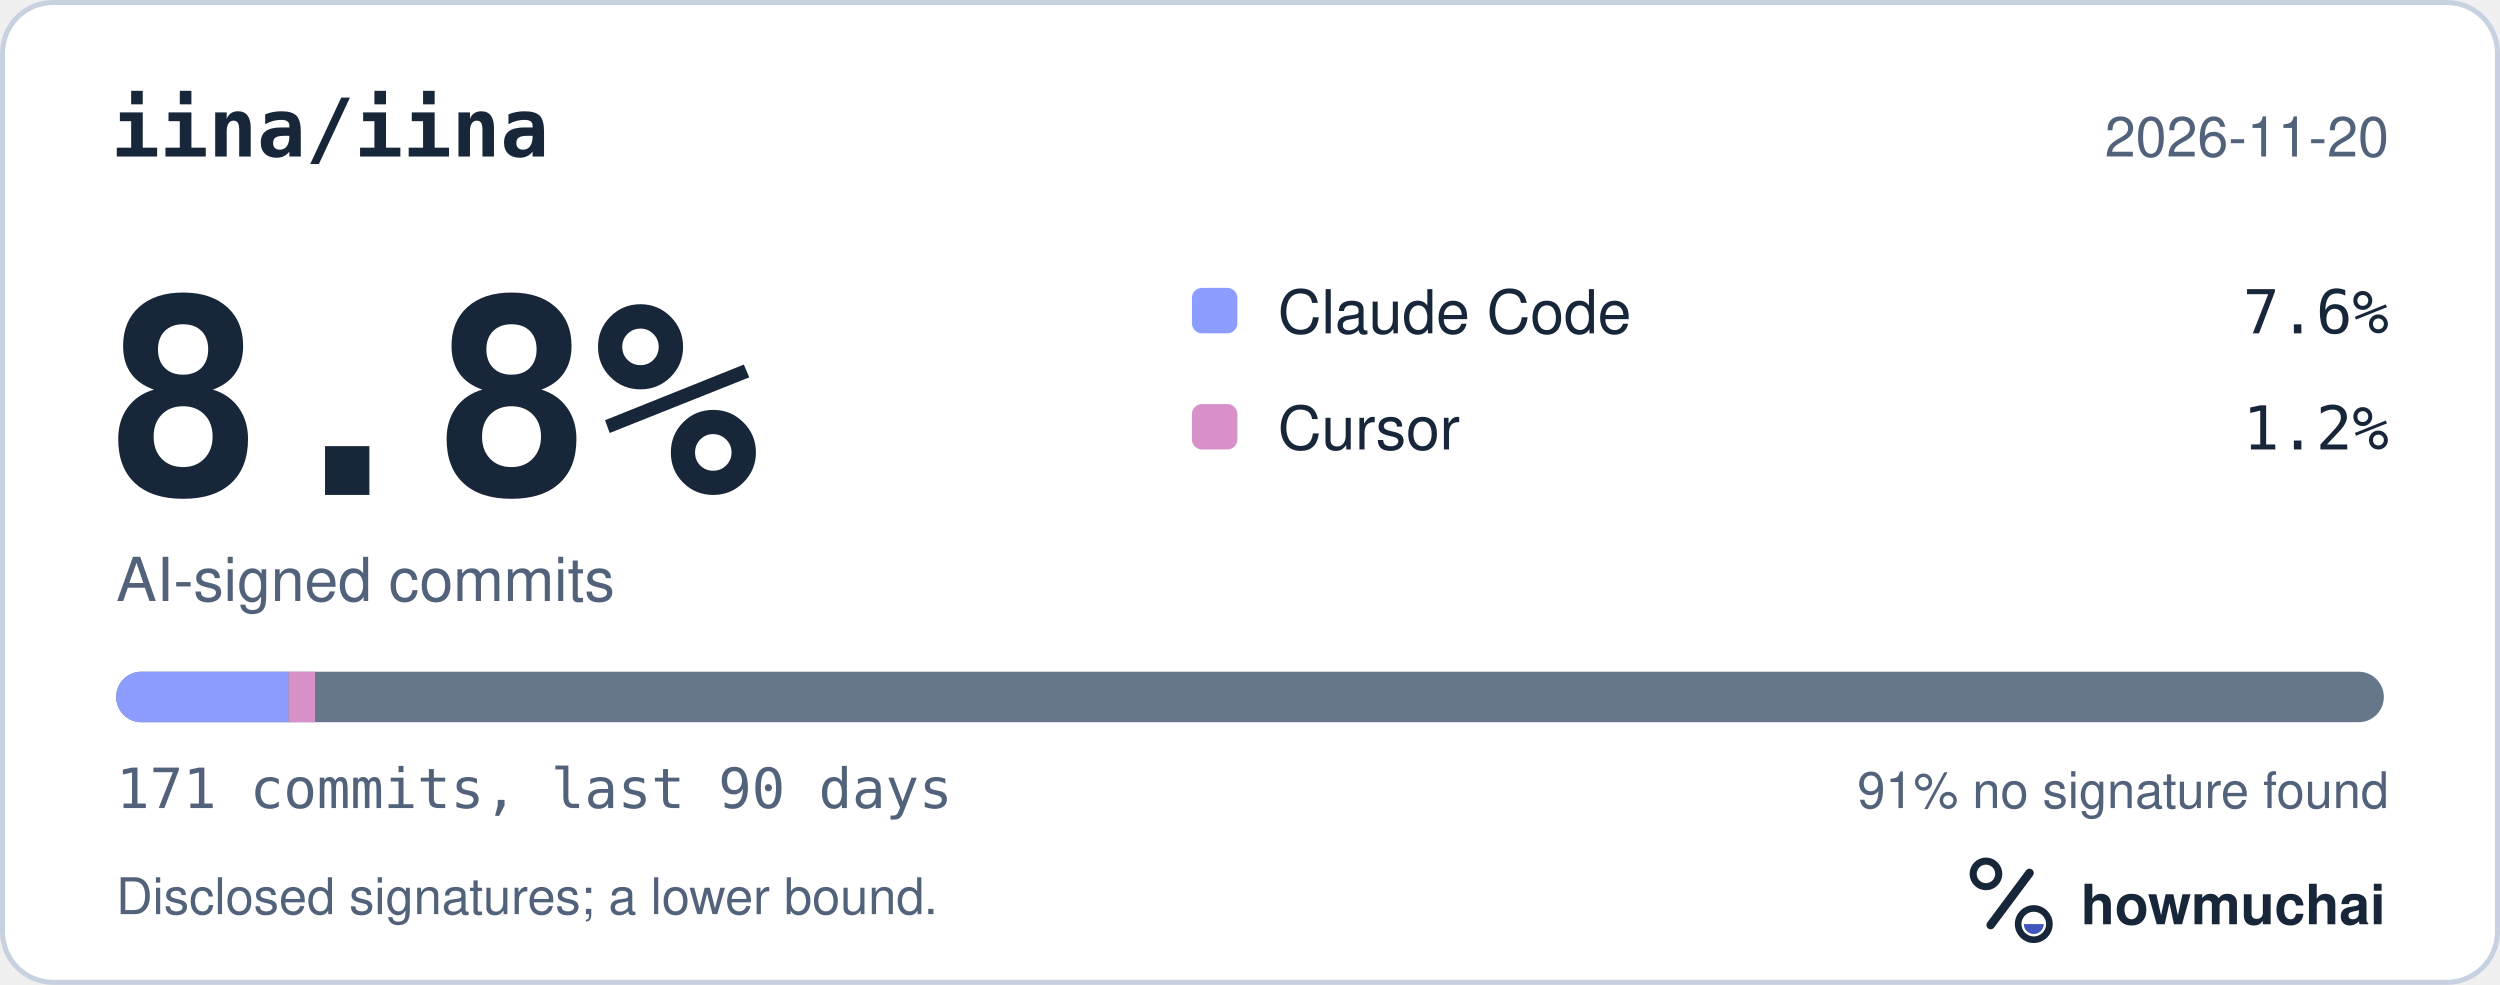
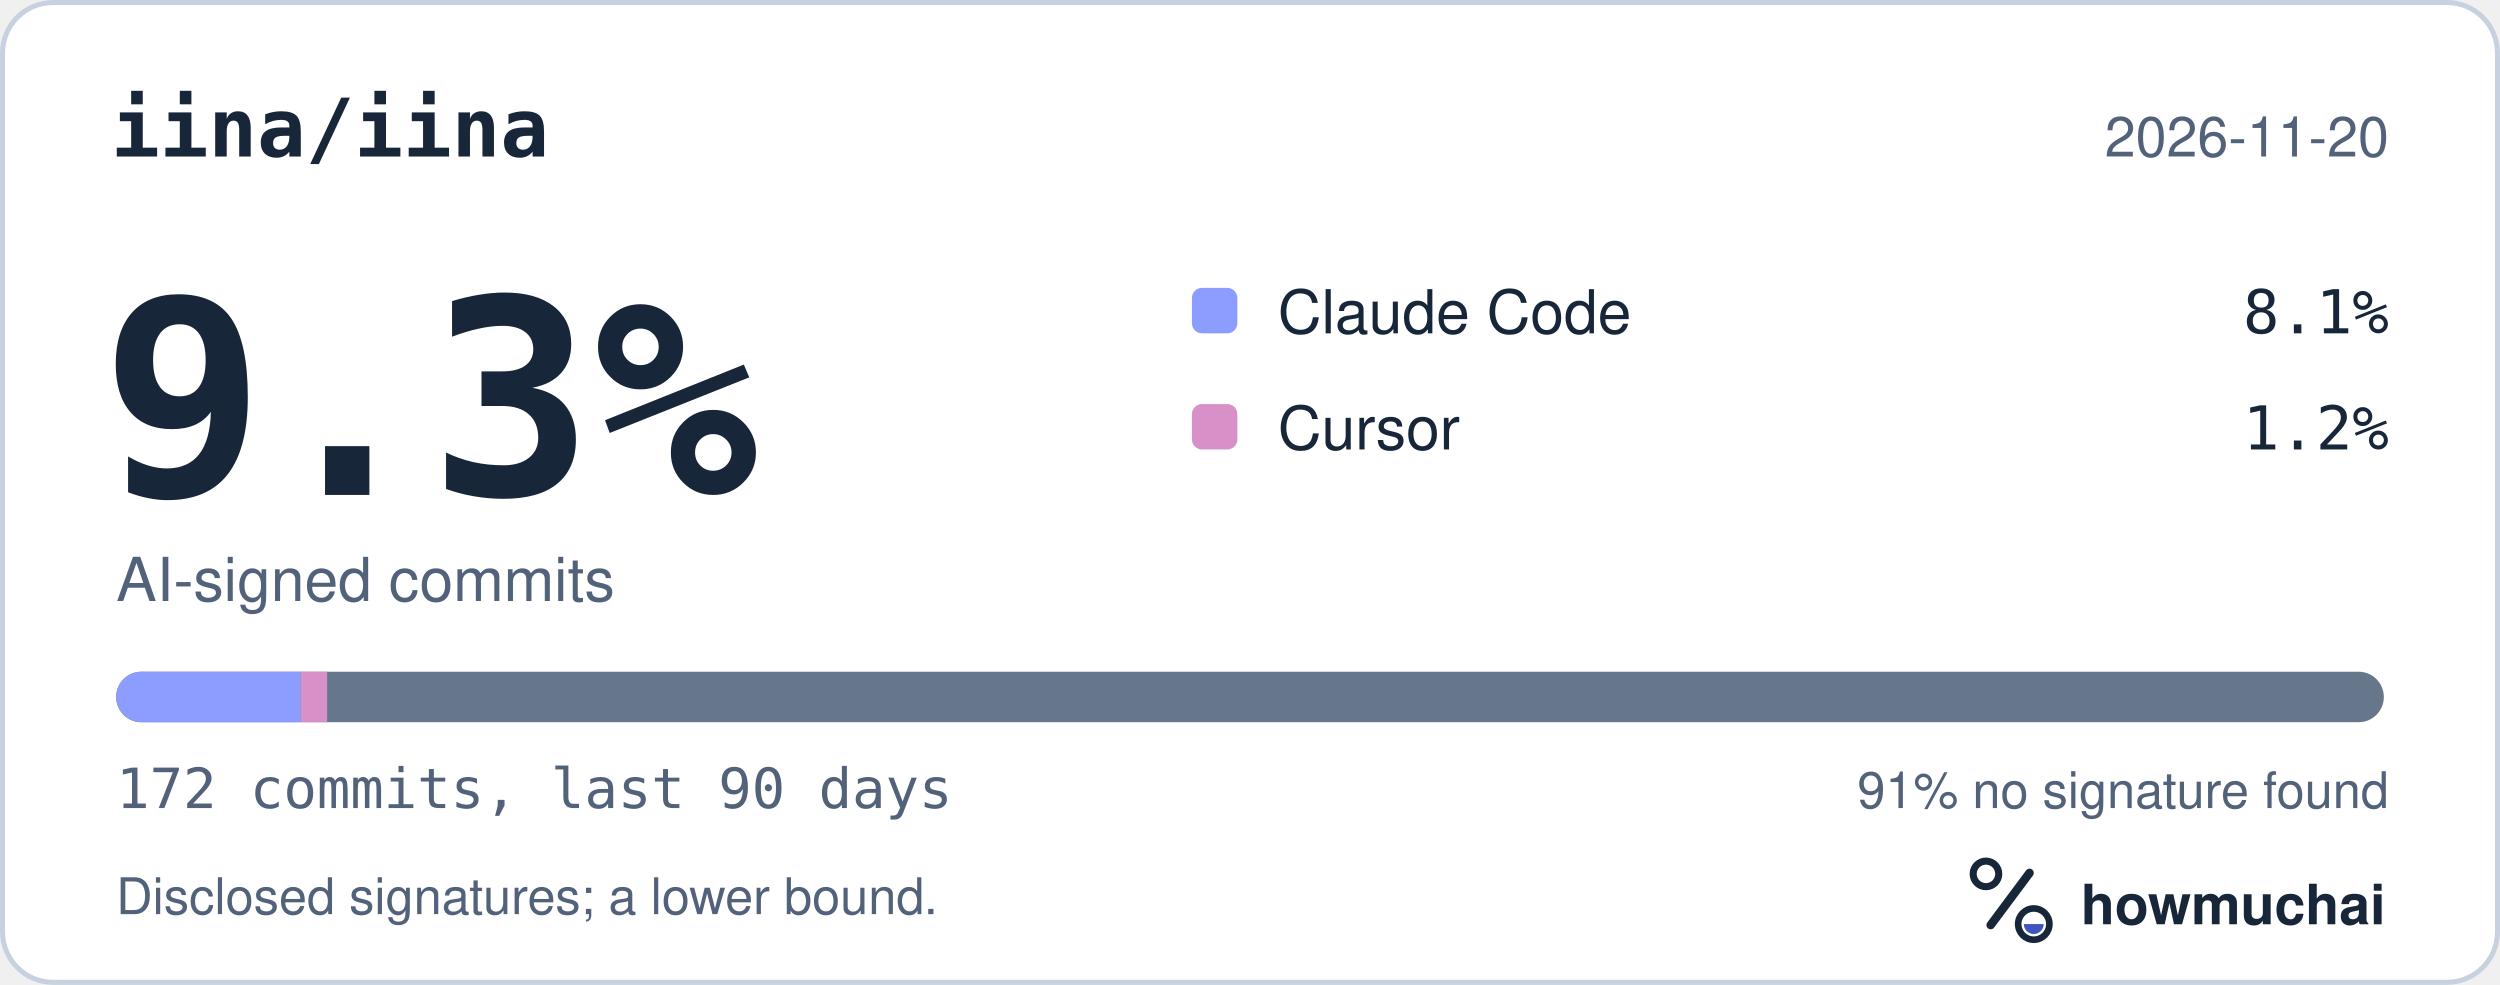
<svg xmlns="http://www.w3.org/2000/svg" width="495" height="195" viewBox="0 0 495 195" role="img" aria-labelledby="hm-t hm-d">
  <rect x="0.5" y="0.5" width="494" height="194" rx="10" fill="#FFFFFF" stroke="#C7D1DF" />
  <text x="22" y="31" fill="#18263A" font-family="ui-monospace, SF Mono, Menlo, Consolas, IBM Plex Mono, monospace" font-size="16" font-weight="600">iina/iina</text>
  <text x="473" y="31" fill="#52627A" font-family="-apple-system, BlinkMacSystemFont, Segoe UI, Helvetica, Arial, Fira Sans, sans-serif" font-size="11" text-anchor="end">2026-11-20</text>
-   <text x="20" y="98" fill="#18263A" font-family="ui-monospace, SF Mono, Menlo, Consolas, IBM Plex Mono, monospace" font-size="54" font-weight="700">8.8%</text>
+   <text x="20" y="98" fill="#18263A" font-family="ui-monospace, SF Mono, Menlo, Consolas, IBM Plex Mono, monospace" font-size="54" font-weight="700">9.3%</text>
  <text x="23" y="119" fill="#52627A" font-family="-apple-system, BlinkMacSystemFont, Segoe UI, Helvetica, Arial, Fira Sans, sans-serif" font-size="12">AI-signed commits</text>
  <rect x="236" y="57" width="9" height="9" rx="2" fill="#8D9DFF" />
  <text x="253" y="66" fill="#18263A" font-family="-apple-system, BlinkMacSystemFont, Segoe UI, Helvetica, Arial, Fira Sans, sans-serif" font-size="12">Claude Code</text>
-   <text x="473" y="66" fill="#18263A" font-family="ui-monospace, SF Mono, Menlo, Consolas, IBM Plex Mono, monospace" font-size="12" text-anchor="end">7.6%</text>
+   <text x="473" y="66" fill="#18263A" font-family="ui-monospace, SF Mono, Menlo, Consolas, IBM Plex Mono, monospace" font-size="12" text-anchor="end">8.1%</text>
  <rect x="236" y="80" width="9" height="9" rx="2" fill="#D891C8" />
  <text x="253" y="89" fill="#18263A" font-family="-apple-system, BlinkMacSystemFont, Segoe UI, Helvetica, Arial, Fira Sans, sans-serif" font-size="12">Cursor</text>
  <text x="473" y="89" fill="#18263A" font-family="ui-monospace, SF Mono, Menlo, Consolas, IBM Plex Mono, monospace" font-size="12" text-anchor="end">1.2%</text>
  <defs>
    <clipPath id="hm-bar">
      <rect x="23" y="133" width="449" height="10" rx="5" />
    </clipPath>
  </defs>
  <rect x="23" y="133" width="449" height="10" rx="5" fill="#66768B" />
  <g clip-path="url(#hm-bar)">
-     <rect x="23.00" y="133" width="34.13" height="10" fill="#8D9DFF" />
-     <rect x="57.13" y="133" width="5.25" height="10" fill="#D891C8" />
+     <rect x="23.00" y="133" width="36.55" height="10" fill="#8D9DFF" />
+     <rect x="59.55" y="133" width="5.22" height="10" fill="#D891C8" />
  </g>
-   <text x="23" y="160" fill="#52627A" font-family="ui-monospace, SF Mono, Menlo, Consolas, IBM Plex Mono, monospace" font-size="11">171 commits, last 90 days</text>
+   <text x="23" y="160" fill="#52627A" font-family="ui-monospace, SF Mono, Menlo, Consolas, IBM Plex Mono, monospace" font-size="11">172 commits, last 90 days</text>
  <text x="473" y="160" fill="#52627A" font-family="-apple-system, BlinkMacSystemFont, Segoe UI, Helvetica, Arial, Fira Sans, sans-serif" font-size="10" text-anchor="end">91% no signature found</text>
  <text x="23" y="181" fill="#52627A" font-family="-apple-system, BlinkMacSystemFont, Segoe UI, Helvetica, Arial, Fira Sans, sans-serif" font-size="10">Disclosed signatures; a lower bound.</text>
  <g transform="translate(386 166) scale(0.046875)">
    <circle cx="154" cy="150" r="54" fill="none" stroke="#18263A" stroke-width="30" />
    <path d="M174 366 338 146" fill="none" stroke="#18263A" stroke-width="36" stroke-linecap="round" />
    <circle cx="356" cy="362" r="66" fill="none" stroke="#18263A" stroke-width="28" />
    <path d="M314 362a42 42 0 0 0 84 0Z" fill="#4056BC" />
  </g>
  <text x="412" y="183" fill="#18263A" font-family="-apple-system, BlinkMacSystemFont, Segoe UI, Helvetica, Arial, Fira Sans, sans-serif" font-size="11" font-weight="650">howmuchai</text>
</svg>
